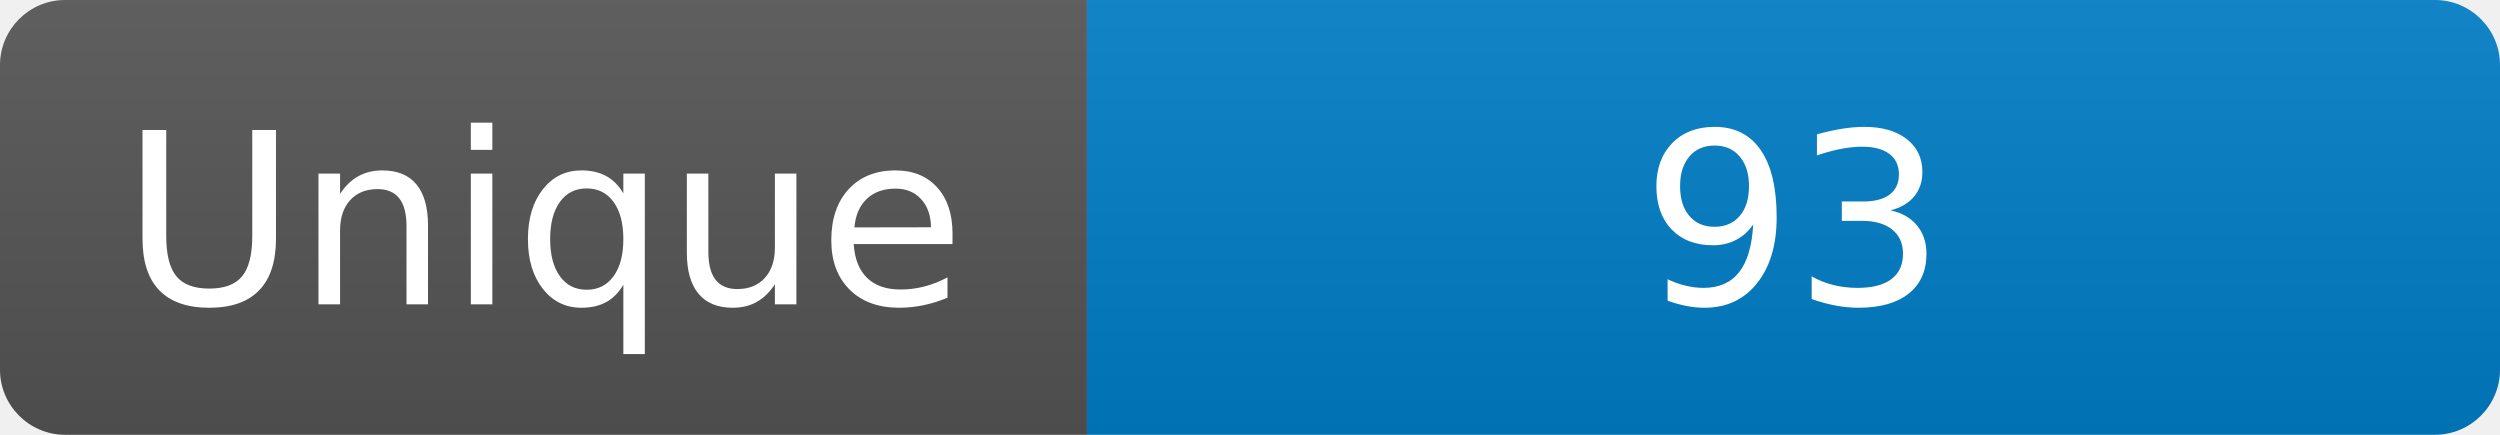
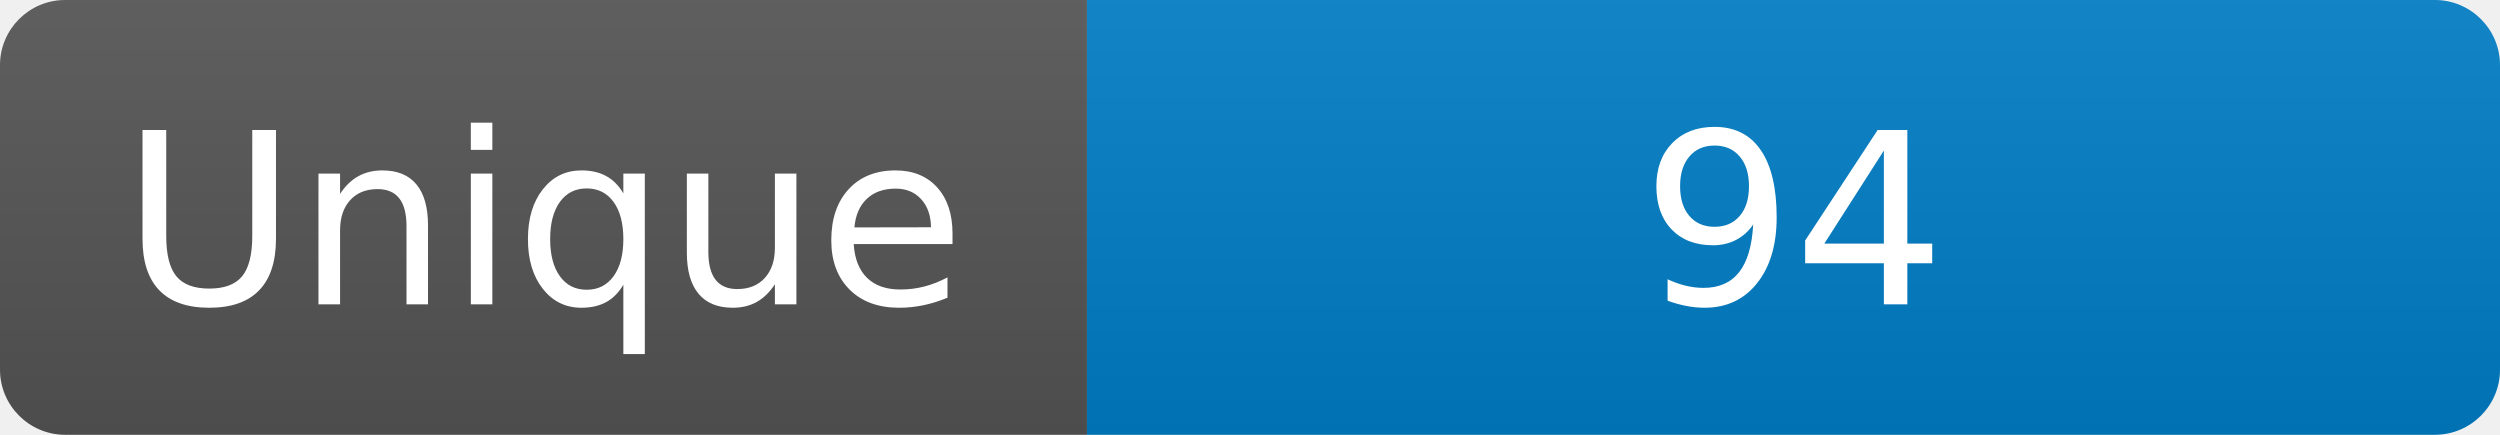
<svg xmlns="http://www.w3.org/2000/svg" width="115" height="20" role="img" aria-label="Maintained?: yes">
  <linearGradient id="s" x2="0" y2="100%">
    <stop offset="0" stop-color="#bbb" stop-opacity=".1" />
    <stop offset="1" stop-opacity=".1" />
  </linearGradient>
  <clipPath id="r">
    <rect width="115" height="20" rx="3" fill="#fff" />
  </clipPath>
  <g clip-path="url(#r)">
    <rect width="50" height="20" fill="#555" />
    <rect x="50" width="160" height="20" fill="#007ec6" />
    <rect width="115" height="20" fill="url(#s)" />
  </g>
  <g fill="#fff" text-anchor="middle" font-family="Verdana,Geneva,DejaVu Sans,sans-serif" font-size="110">
    <text x="250" y="140" transform="scale(.1)" fill="#fff">Unique</text>
-     <text x="825" y="140" transform="scale(.1)" fill="#fff">93</text>
+     <text x="825" y="140" transform="scale(.1)" fill="#fff">94</text>
  </g>
</svg>
